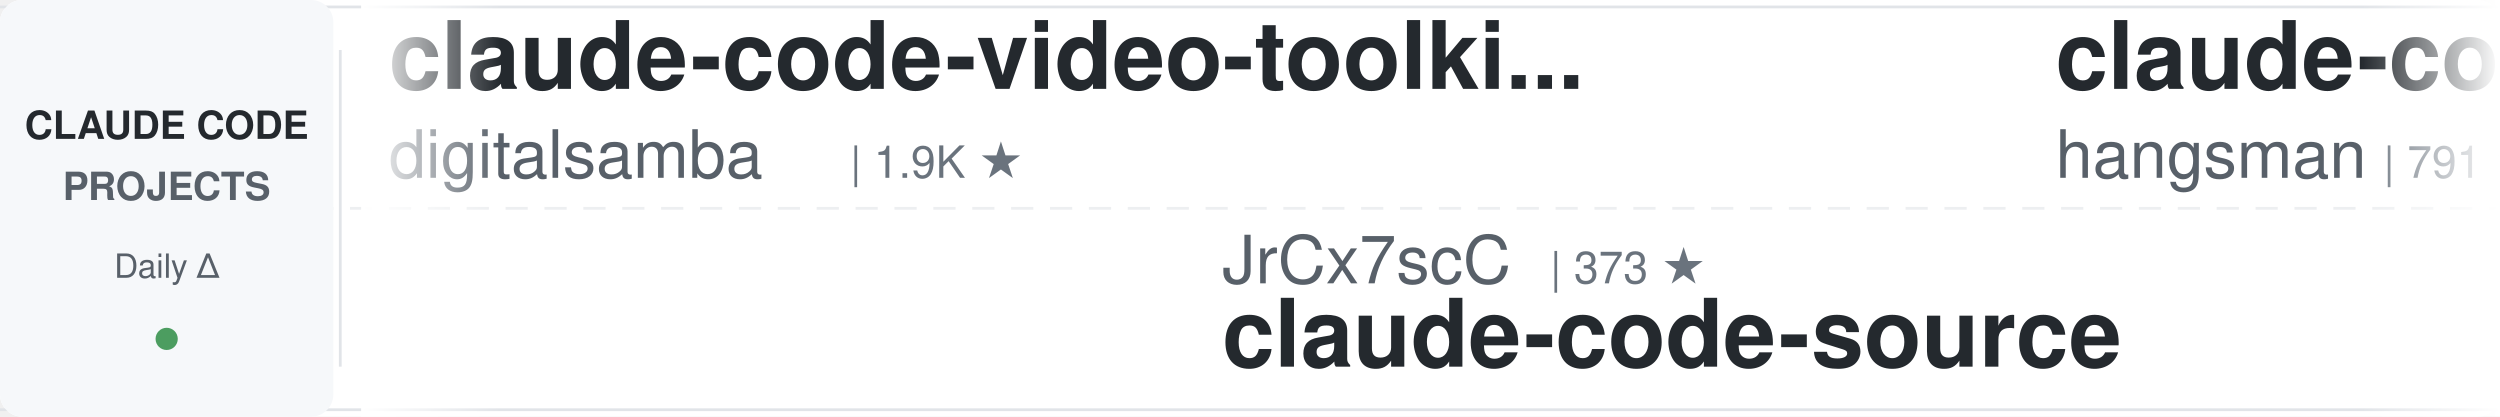
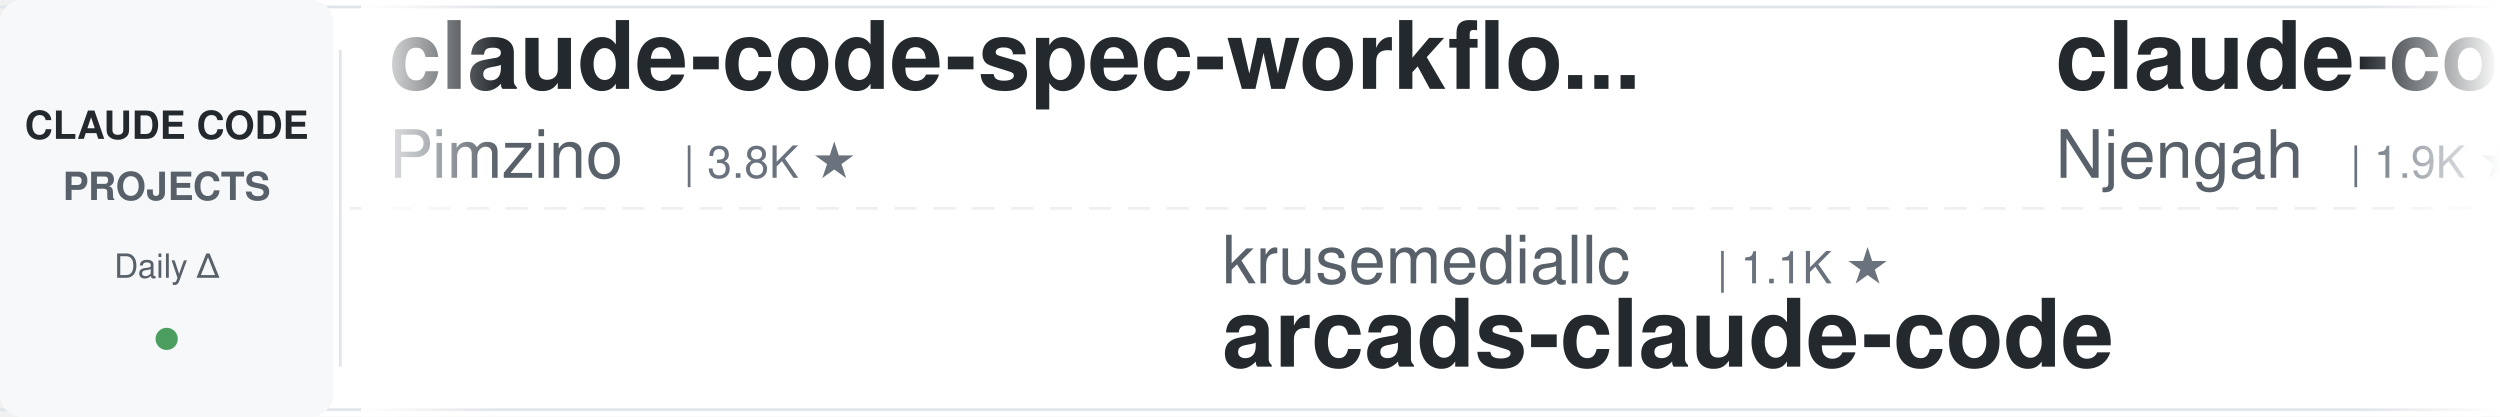
<svg xmlns="http://www.w3.org/2000/svg" width="900" height="150">
  <defs>
    <linearGradient id="leftFade" x1="0%" y1="0%" x2="100%" y2="0%">
      <stop offset="0%" style="stop-color:#ffffff;stop-opacity:1" />
      <stop offset="100%" style="stop-color:#ffffff;stop-opacity:0" />
    </linearGradient>
    <linearGradient id="rightFade" x1="0%" y1="0%" x2="100%" y2="0%">
      <stop offset="0%" style="stop-color:#ffffff;stop-opacity:0" />
      <stop offset="100%" style="stop-color:#ffffff;stop-opacity:1" />
    </linearGradient>
  </defs>
  <rect width="900" height="150" fill="#ffffff" rx="8" />
  <rect x="0" y="2" width="900" height="1" fill="#e1e4e8" />
  <rect x="0" y="147" width="900" height="1" fill="#e1e4e8" />
  <line x1="0" y1="75" x2="900" y2="75" stroke="#e1e4e8" stroke-width="1" stroke-dasharray="8 6" opacity="0.6" />
  <rect x="0" y="0" width="120" height="150" fill="#f6f8fa" rx="8" />
  <text x="60" y="50" font-family="-apple-system, BlinkMacSystemFont, 'Segoe UI', Helvetica, Arial, sans-serif" font-size="14" font-weight="600" fill="#24292e" text-anchor="middle">CLAUDE CODE</text>
  <text x="60" y="72" font-family="-apple-system, BlinkMacSystemFont, 'Segoe UI', Helvetica, Arial, sans-serif" font-size="14" font-weight="600" fill="#586069" text-anchor="middle">PROJECTS</text>
  <text x="60" y="100" font-family="-apple-system, BlinkMacSystemFont, 'Segoe UI', Helvetica, Arial, sans-serif" font-size="12" font-weight="500" fill="#586069" text-anchor="middle">Daily Δ</text>
  <circle cx="60" cy="122" r="4" fill="#22863a" opacity="0.8" />
  <rect x="122" y="18" width="1" height="114" fill="#e1e4e8" />
  <clipPath id="tickerClip">
    <rect x="130" y="0" width="770" height="150" />
  </clipPath>
  <g clip-path="url(#tickerClip)">
    <g id="tickerItems">
      <animateTransform attributeName="transform" attributeType="XML" type="translate" from="0 0" to="-3000 0" dur="54s" repeatCount="indefinite" />
      <g transform="translate(0, 0)">
-         <text x="140" y="32" font-family="-apple-system, BlinkMacSystemFont, 'Segoe UI', Helvetica, Arial, sans-serif" font-size="34" font-weight="600" fill="#24292e">claude-code-video-toolki...</text>
-         <text x="140" y="64" font-family="-apple-system, BlinkMacSystemFont, 'Segoe UI', Helvetica, Arial, sans-serif" font-size="24" font-weight="400" fill="#586069">digitalsamba</text>
-         <text x="306" y="64" font-family="-apple-system, BlinkMacSystemFont, 'Segoe UI', Helvetica, Arial, sans-serif" font-size="16" font-weight="500" fill="#6a737d">| 1.9K ★</text>
+         <text x="140" y="32" font-family="-apple-system, BlinkMacSystemFont, 'Segoe UI', Helvetica, Arial, sans-serif" font-size="34" font-weight="600" fill="#24292e">claude-code-spec-workflo...</text>
+         <text x="140" y="64" font-family="-apple-system, BlinkMacSystemFont, 'Segoe UI', Helvetica, Arial, sans-serif" font-size="24" font-weight="400" fill="#586069">Pimzino</text>
+         <text x="246" y="64" font-family="-apple-system, BlinkMacSystemFont, 'Segoe UI', Helvetica, Arial, sans-serif" font-size="16" font-weight="500" fill="#6a737d">| 3.8K ★</text>
      </g>
      <g transform="translate(300, 0)">
-         <text x="140" y="102" font-family="-apple-system, BlinkMacSystemFont, 'Segoe UI', Helvetica, Arial, sans-serif" font-size="24" font-weight="400" fill="#586069">JrCx7scC</text>
-         <text x="258" y="102" font-family="-apple-system, BlinkMacSystemFont, 'Segoe UI', Helvetica, Arial, sans-serif" font-size="16" font-weight="500" fill="#6a737d">| 373 ★</text>
-         <text x="140" y="132" font-family="-apple-system, BlinkMacSystemFont, 'Segoe UI', Helvetica, Arial, sans-serif" font-size="34" font-weight="600" fill="#24292e">claude-code-source</text>
+         <text x="140" y="102" font-family="-apple-system, BlinkMacSystemFont, 'Segoe UI', Helvetica, Arial, sans-serif" font-size="24" font-weight="400" fill="#586069">krusemediallc</text>
+         <text x="318" y="102" font-family="-apple-system, BlinkMacSystemFont, 'Segoe UI', Helvetica, Arial, sans-serif" font-size="16" font-weight="500" fill="#6a737d">| 1.1K ★</text>
+         <text x="140" y="132" font-family="-apple-system, BlinkMacSystemFont, 'Segoe UI', Helvetica, Arial, sans-serif" font-size="34" font-weight="600" fill="#24292e">arcads-claude-code</text>
      </g>
      <g transform="translate(600, 0)">
+         <text x="140" y="32" font-family="-apple-system, BlinkMacSystemFont, 'Segoe UI', Helvetica, Arial, sans-serif" font-size="34" font-weight="600" fill="#24292e">claude-code-cheat-sheet</text>
+         <text x="140" y="64" font-family="-apple-system, BlinkMacSystemFont, 'Segoe UI', Helvetica, Arial, sans-serif" font-size="24" font-weight="400" fill="#586069">Njengah</text>
+         <text x="246" y="64" font-family="-apple-system, BlinkMacSystemFont, 'Segoe UI', Helvetica, Arial, sans-serif" font-size="16" font-weight="500" fill="#6a737d">| 1.9K ★</text>
+       </g>
+       <g transform="translate(900, 0)">
+         <text x="140" y="102" font-family="-apple-system, BlinkMacSystemFont, 'Segoe UI', Helvetica, Arial, sans-serif" font-size="24" font-weight="400" fill="#586069">kodu-ai</text>
+         <text x="246" y="102" font-family="-apple-system, BlinkMacSystemFont, 'Segoe UI', Helvetica, Arial, sans-serif" font-size="16" font-weight="500" fill="#6a737d">| 5.2K ★</text>
+         <text x="140" y="132" font-family="-apple-system, BlinkMacSystemFont, 'Segoe UI', Helvetica, Arial, sans-serif" font-size="34" font-weight="600" fill="#24292e">claude-coder</text>
+       </g>
+       <g transform="translate(1200, 0)">
        <text x="140" y="32" font-family="-apple-system, BlinkMacSystemFont, 'Segoe UI', Helvetica, Arial, sans-serif" font-size="34" font-weight="600" fill="#24292e">claude-code-source</text>
        <text x="140" y="64" font-family="-apple-system, BlinkMacSystemFont, 'Segoe UI', Helvetica, Arial, sans-serif" font-size="24" font-weight="400" fill="#586069">hangsman</text>
        <text x="258" y="64" font-family="-apple-system, BlinkMacSystemFont, 'Segoe UI', Helvetica, Arial, sans-serif" font-size="16" font-weight="500" fill="#6a737d">| 791 ★</text>
      </g>
-       <g transform="translate(900, 0)">
-         <text x="140" y="102" font-family="-apple-system, BlinkMacSystemFont, 'Segoe UI', Helvetica, Arial, sans-serif" font-size="24" font-weight="400" fill="#586069">frankbria</text>
-         <text x="270" y="102" font-family="-apple-system, BlinkMacSystemFont, 'Segoe UI', Helvetica, Arial, sans-serif" font-size="16" font-weight="500" fill="#6a737d">| 9.6K ★</text>
-         <text x="140" y="132" font-family="-apple-system, BlinkMacSystemFont, 'Segoe UI', Helvetica, Arial, sans-serif" font-size="34" font-weight="600" fill="#24292e">ralph-claude-code</text>
-       </g>
-       <g transform="translate(1200, 0)">
-         <text x="140" y="32" font-family="-apple-system, BlinkMacSystemFont, 'Segoe UI', Helvetica, Arial, sans-serif" font-size="34" font-weight="600" fill="#24292e">claude-code-settings</text>
-         <text x="140" y="64" font-family="-apple-system, BlinkMacSystemFont, 'Segoe UI', Helvetica, Arial, sans-serif" font-size="24" font-weight="400" fill="#586069">feiskyer</text>
-         <text x="258" y="64" font-family="-apple-system, BlinkMacSystemFont, 'Segoe UI', Helvetica, Arial, sans-serif" font-size="16" font-weight="500" fill="#6a737d">| 1.6K ★</text>
-       </g>
      <g transform="translate(1500, 0)">
-         <text x="140" y="102" font-family="-apple-system, BlinkMacSystemFont, 'Segoe UI', Helvetica, Arial, sans-serif" font-size="24" font-weight="400" fill="#586069">disler</text>
-         <text x="234" y="102" font-family="-apple-system, BlinkMacSystemFont, 'Segoe UI', Helvetica, Arial, sans-serif" font-size="16" font-weight="500" fill="#6a737d">| 1.6K ★</text>
-         <text x="140" y="132" font-family="-apple-system, BlinkMacSystemFont, 'Segoe UI', Helvetica, Arial, sans-serif" font-size="34" font-weight="600" fill="#24292e">pi-vs-claude-code</text>
+         <text x="140" y="102" font-family="-apple-system, BlinkMacSystemFont, 'Segoe UI', Helvetica, Arial, sans-serif" font-size="24" font-weight="400" fill="#586069">simonw</text>
+         <text x="234" y="102" font-family="-apple-system, BlinkMacSystemFont, 'Segoe UI', Helvetica, Arial, sans-serif" font-size="16" font-weight="500" fill="#6a737d">| 1.7K ★</text>
+         <text x="140" y="132" font-family="-apple-system, BlinkMacSystemFont, 'Segoe UI', Helvetica, Arial, sans-serif" font-size="34" font-weight="600" fill="#24292e">claude-code-transcripts</text>
      </g>
      <g transform="translate(1800, 0)">
-         <text x="140" y="32" font-family="-apple-system, BlinkMacSystemFont, 'Segoe UI', Helvetica, Arial, sans-serif" font-size="34" font-weight="600" fill="#24292e">claude-code-local</text>
-         <text x="140" y="64" font-family="-apple-system, BlinkMacSystemFont, 'Segoe UI', Helvetica, Arial, sans-serif" font-size="24" font-weight="400" fill="#586069">nicedreamzapp</text>
-         <text x="318" y="64" font-family="-apple-system, BlinkMacSystemFont, 'Segoe UI', Helvetica, Arial, sans-serif" font-size="16" font-weight="500" fill="#6a737d">| 3.2K ★</text>
+         <text x="140" y="32" font-family="-apple-system, BlinkMacSystemFont, 'Segoe UI', Helvetica, Arial, sans-serif" font-size="34" font-weight="600" fill="#24292e">claude-code-rust</text>
+         <text x="140" y="64" font-family="-apple-system, BlinkMacSystemFont, 'Segoe UI', Helvetica, Arial, sans-serif" font-size="24" font-weight="400" fill="#586069">lorryjovens-hub</text>
+         <text x="342" y="64" font-family="-apple-system, BlinkMacSystemFont, 'Segoe UI', Helvetica, Arial, sans-serif" font-size="16" font-weight="500" fill="#6a737d">| 1.7K ★</text>
      </g>
      <g transform="translate(2100, 0)">
-         <text x="140" y="102" font-family="-apple-system, BlinkMacSystemFont, 'Segoe UI', Helvetica, Arial, sans-serif" font-size="24" font-weight="400" fill="#586069">darcyegb</text>
-         <text x="258" y="102" font-family="-apple-system, BlinkMacSystemFont, 'Segoe UI', Helvetica, Arial, sans-serif" font-size="16" font-weight="500" fill="#6a737d">| 757 ★</text>
-         <text x="140" y="132" font-family="-apple-system, BlinkMacSystemFont, 'Segoe UI', Helvetica, Arial, sans-serif" font-size="34" font-weight="600" fill="#24292e">ClaudeCodeAgents</text>
+         <text x="140" y="102" font-family="-apple-system, BlinkMacSystemFont, 'Segoe UI', Helvetica, Arial, sans-serif" font-size="24" font-weight="400" fill="#586069">affaan-m</text>
+         <text x="258" y="102" font-family="-apple-system, BlinkMacSystemFont, 'Segoe UI', Helvetica, Arial, sans-serif" font-size="16" font-weight="500" fill="#6a737d">| 238.9K ★</text>
+         <text x="140" y="132" font-family="-apple-system, BlinkMacSystemFont, 'Segoe UI', Helvetica, Arial, sans-serif" font-size="34" font-weight="600" fill="#24292e">ECC</text>
      </g>
      <g transform="translate(2400, 0)">
+         <text x="140" y="32" font-family="-apple-system, BlinkMacSystemFont, 'Segoe UI', Helvetica, Arial, sans-serif" font-size="34" font-weight="600" fill="#24292e">sc-claude-code-files</text>
+         <text x="140" y="64" font-family="-apple-system, BlinkMacSystemFont, 'Segoe UI', Helvetica, Arial, sans-serif" font-size="24" font-weight="400" fill="#586069">https-deeplearning-ai</text>
+         <text x="414" y="64" font-family="-apple-system, BlinkMacSystemFont, 'Segoe UI', Helvetica, Arial, sans-serif" font-size="16" font-weight="500" fill="#6a737d">| 539 ★</text>
+       </g>
+       <g transform="translate(2700, 0)">
+         <text x="140" y="102" font-family="-apple-system, BlinkMacSystemFont, 'Segoe UI', Helvetica, Arial, sans-serif" font-size="24" font-weight="400" fill="#586069">multica-ai</text>
+         <text x="282" y="102" font-family="-apple-system, BlinkMacSystemFont, 'Segoe UI', Helvetica, Arial, sans-serif" font-size="16" font-weight="500" fill="#6a737d">| 200.8K ★</text>
+         <text x="140" y="132" font-family="-apple-system, BlinkMacSystemFont, 'Segoe UI', Helvetica, Arial, sans-serif" font-size="34" font-weight="600" fill="#24292e">andrej-karpathy-skills</text>
+       </g>
+       <g transform="translate(3000, 0)">
+         <text x="140" y="32" font-family="-apple-system, BlinkMacSystemFont, 'Segoe UI', Helvetica, Arial, sans-serif" font-size="34" font-weight="600" fill="#24292e">claude-code-spec-workflo...</text>
+         <text x="140" y="64" font-family="-apple-system, BlinkMacSystemFont, 'Segoe UI', Helvetica, Arial, sans-serif" font-size="24" font-weight="400" fill="#586069">Pimzino</text>
+         <text x="246" y="64" font-family="-apple-system, BlinkMacSystemFont, 'Segoe UI', Helvetica, Arial, sans-serif" font-size="16" font-weight="500" fill="#6a737d">| 3.8K ★</text>
+       </g>
+       <g transform="translate(3300, 0)">
+         <text x="140" y="102" font-family="-apple-system, BlinkMacSystemFont, 'Segoe UI', Helvetica, Arial, sans-serif" font-size="24" font-weight="400" fill="#586069">krusemediallc</text>
+         <text x="318" y="102" font-family="-apple-system, BlinkMacSystemFont, 'Segoe UI', Helvetica, Arial, sans-serif" font-size="16" font-weight="500" fill="#6a737d">| 1.1K ★</text>
+         <text x="140" y="132" font-family="-apple-system, BlinkMacSystemFont, 'Segoe UI', Helvetica, Arial, sans-serif" font-size="34" font-weight="600" fill="#24292e">arcads-claude-code</text>
+       </g>
+       <g transform="translate(3600, 0)">
        <text x="140" y="32" font-family="-apple-system, BlinkMacSystemFont, 'Segoe UI', Helvetica, Arial, sans-serif" font-size="34" font-weight="600" fill="#24292e">claude-code-cheat-sheet</text>
        <text x="140" y="64" font-family="-apple-system, BlinkMacSystemFont, 'Segoe UI', Helvetica, Arial, sans-serif" font-size="24" font-weight="400" fill="#586069">Njengah</text>
        <text x="246" y="64" font-family="-apple-system, BlinkMacSystemFont, 'Segoe UI', Helvetica, Arial, sans-serif" font-size="16" font-weight="500" fill="#6a737d">| 1.9K ★</text>
      </g>
-       <g transform="translate(2700, 0)">
-         <text x="140" y="102" font-family="-apple-system, BlinkMacSystemFont, 'Segoe UI', Helvetica, Arial, sans-serif" font-size="24" font-weight="400" fill="#586069">Pimzino</text>
-         <text x="246" y="102" font-family="-apple-system, BlinkMacSystemFont, 'Segoe UI', Helvetica, Arial, sans-serif" font-size="16" font-weight="500" fill="#6a737d">| 3.8K ★</text>
-         <text x="140" y="132" font-family="-apple-system, BlinkMacSystemFont, 'Segoe UI', Helvetica, Arial, sans-serif" font-size="34" font-weight="600" fill="#24292e">claude-code-spec-workflo...</text>
-       </g>
-       <g transform="translate(3000, 0)">
-         <text x="140" y="32" font-family="-apple-system, BlinkMacSystemFont, 'Segoe UI', Helvetica, Arial, sans-serif" font-size="34" font-weight="600" fill="#24292e">claude-code-video-toolki...</text>
-         <text x="140" y="64" font-family="-apple-system, BlinkMacSystemFont, 'Segoe UI', Helvetica, Arial, sans-serif" font-size="24" font-weight="400" fill="#586069">digitalsamba</text>
-         <text x="306" y="64" font-family="-apple-system, BlinkMacSystemFont, 'Segoe UI', Helvetica, Arial, sans-serif" font-size="16" font-weight="500" fill="#6a737d">| 1.9K ★</text>
-       </g>
-       <g transform="translate(3300, 0)">
-         <text x="140" y="102" font-family="-apple-system, BlinkMacSystemFont, 'Segoe UI', Helvetica, Arial, sans-serif" font-size="24" font-weight="400" fill="#586069">JrCx7scC</text>
-         <text x="258" y="102" font-family="-apple-system, BlinkMacSystemFont, 'Segoe UI', Helvetica, Arial, sans-serif" font-size="16" font-weight="500" fill="#6a737d">| 373 ★</text>
-         <text x="140" y="132" font-family="-apple-system, BlinkMacSystemFont, 'Segoe UI', Helvetica, Arial, sans-serif" font-size="34" font-weight="600" fill="#24292e">claude-code-source</text>
-       </g>
-       <g transform="translate(3600, 0)">
-         <text x="140" y="32" font-family="-apple-system, BlinkMacSystemFont, 'Segoe UI', Helvetica, Arial, sans-serif" font-size="34" font-weight="600" fill="#24292e">claude-code-source</text>
-         <text x="140" y="64" font-family="-apple-system, BlinkMacSystemFont, 'Segoe UI', Helvetica, Arial, sans-serif" font-size="24" font-weight="400" fill="#586069">hangsman</text>
-         <text x="258" y="64" font-family="-apple-system, BlinkMacSystemFont, 'Segoe UI', Helvetica, Arial, sans-serif" font-size="16" font-weight="500" fill="#6a737d">| 791 ★</text>
-       </g>
      <g transform="translate(3900, 0)">
-         <text x="140" y="102" font-family="-apple-system, BlinkMacSystemFont, 'Segoe UI', Helvetica, Arial, sans-serif" font-size="24" font-weight="400" fill="#586069">frankbria</text>
-         <text x="270" y="102" font-family="-apple-system, BlinkMacSystemFont, 'Segoe UI', Helvetica, Arial, sans-serif" font-size="16" font-weight="500" fill="#6a737d">| 9.6K ★</text>
-         <text x="140" y="132" font-family="-apple-system, BlinkMacSystemFont, 'Segoe UI', Helvetica, Arial, sans-serif" font-size="34" font-weight="600" fill="#24292e">ralph-claude-code</text>
+         <text x="140" y="102" font-family="-apple-system, BlinkMacSystemFont, 'Segoe UI', Helvetica, Arial, sans-serif" font-size="24" font-weight="400" fill="#586069">kodu-ai</text>
+         <text x="246" y="102" font-family="-apple-system, BlinkMacSystemFont, 'Segoe UI', Helvetica, Arial, sans-serif" font-size="16" font-weight="500" fill="#6a737d">| 5.2K ★</text>
+         <text x="140" y="132" font-family="-apple-system, BlinkMacSystemFont, 'Segoe UI', Helvetica, Arial, sans-serif" font-size="34" font-weight="600" fill="#24292e">claude-coder</text>
      </g>
    </g>
  </g>
  <rect x="130" y="0" width="50" height="150" fill="url(#leftFade)" />
  <rect x="850" y="0" width="50" height="150" fill="url(#rightFade)" />
</svg>
